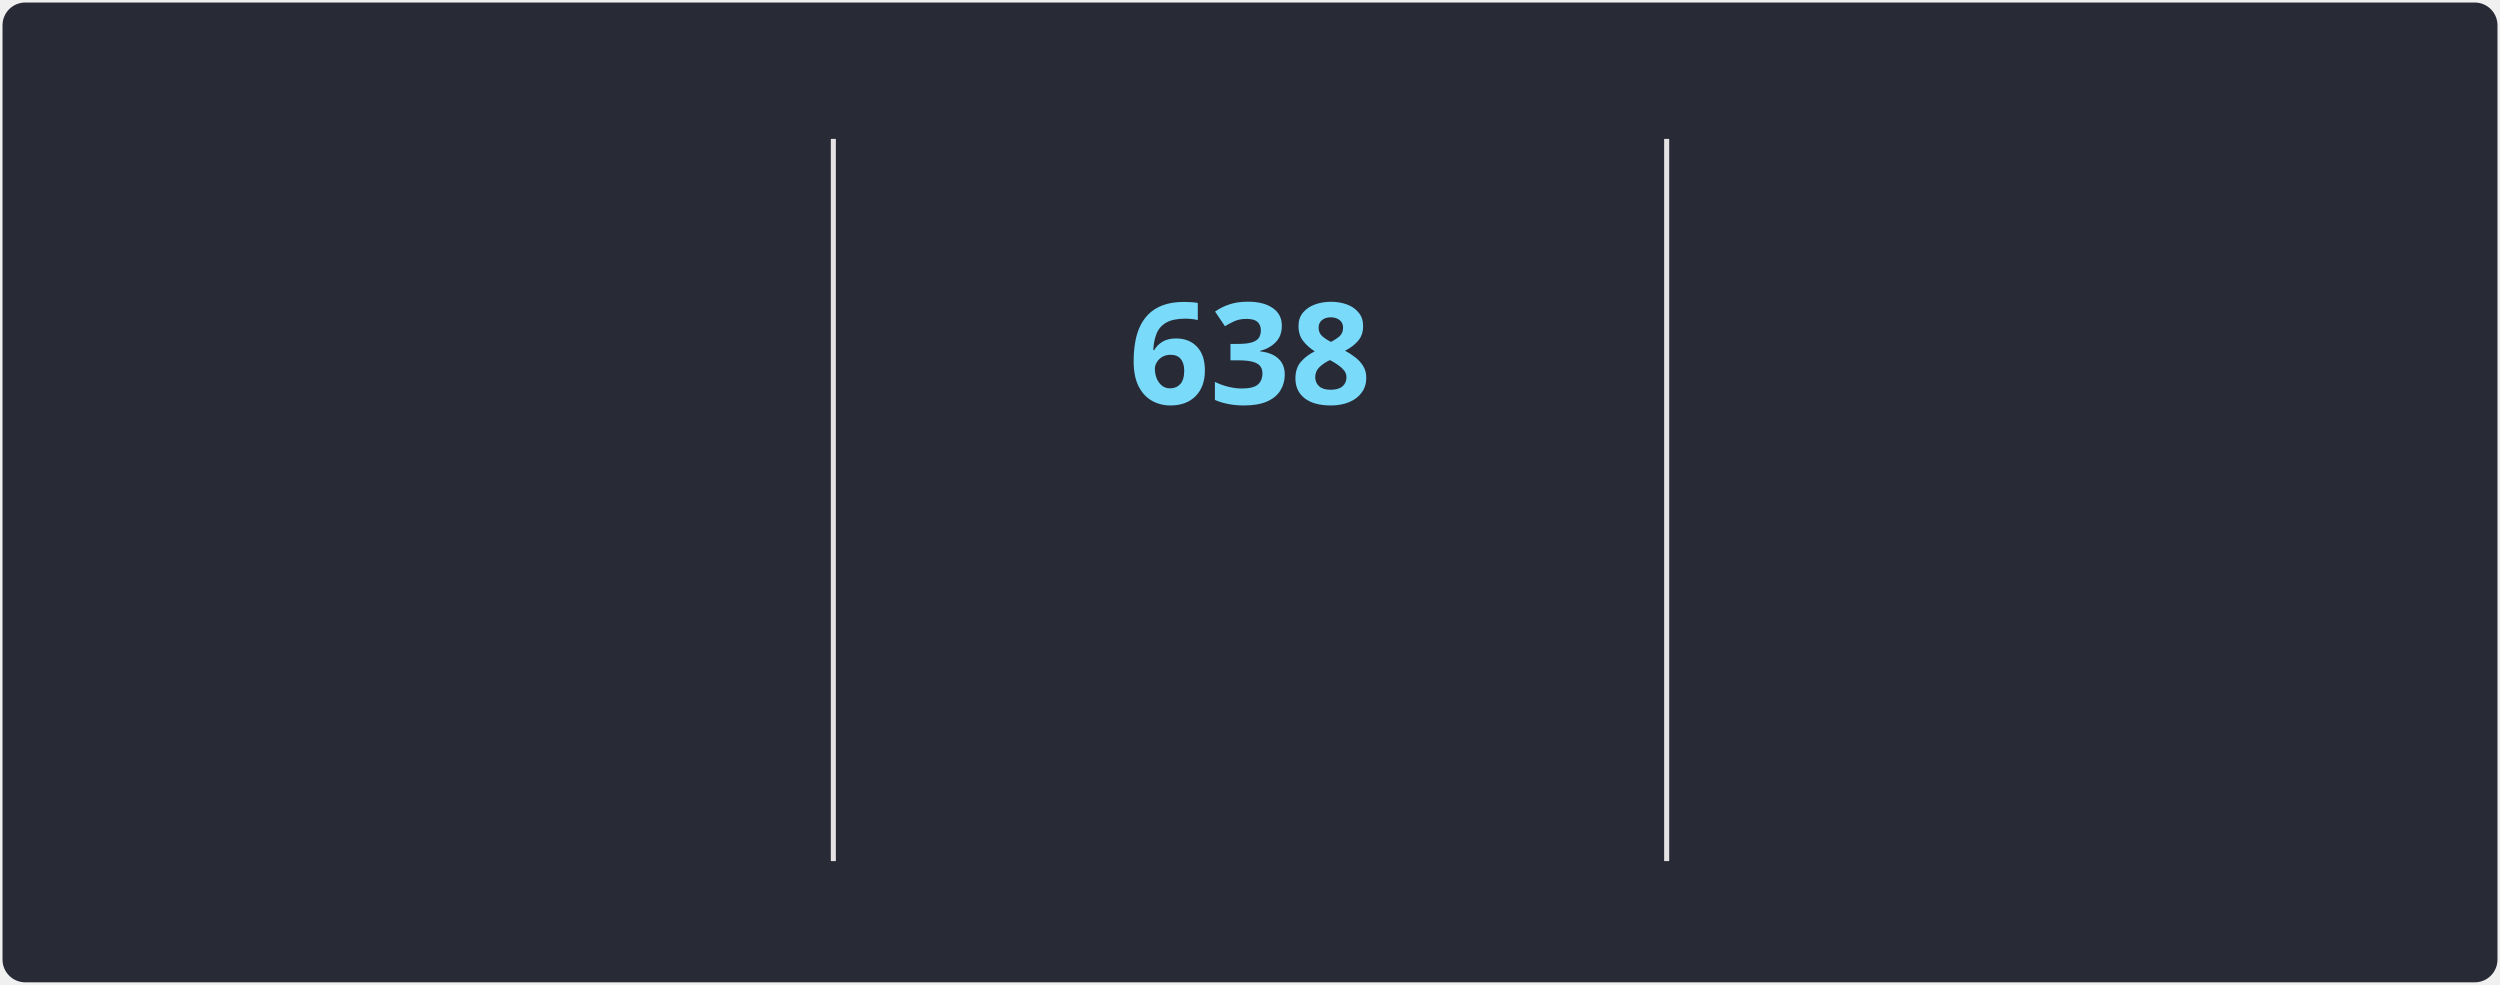
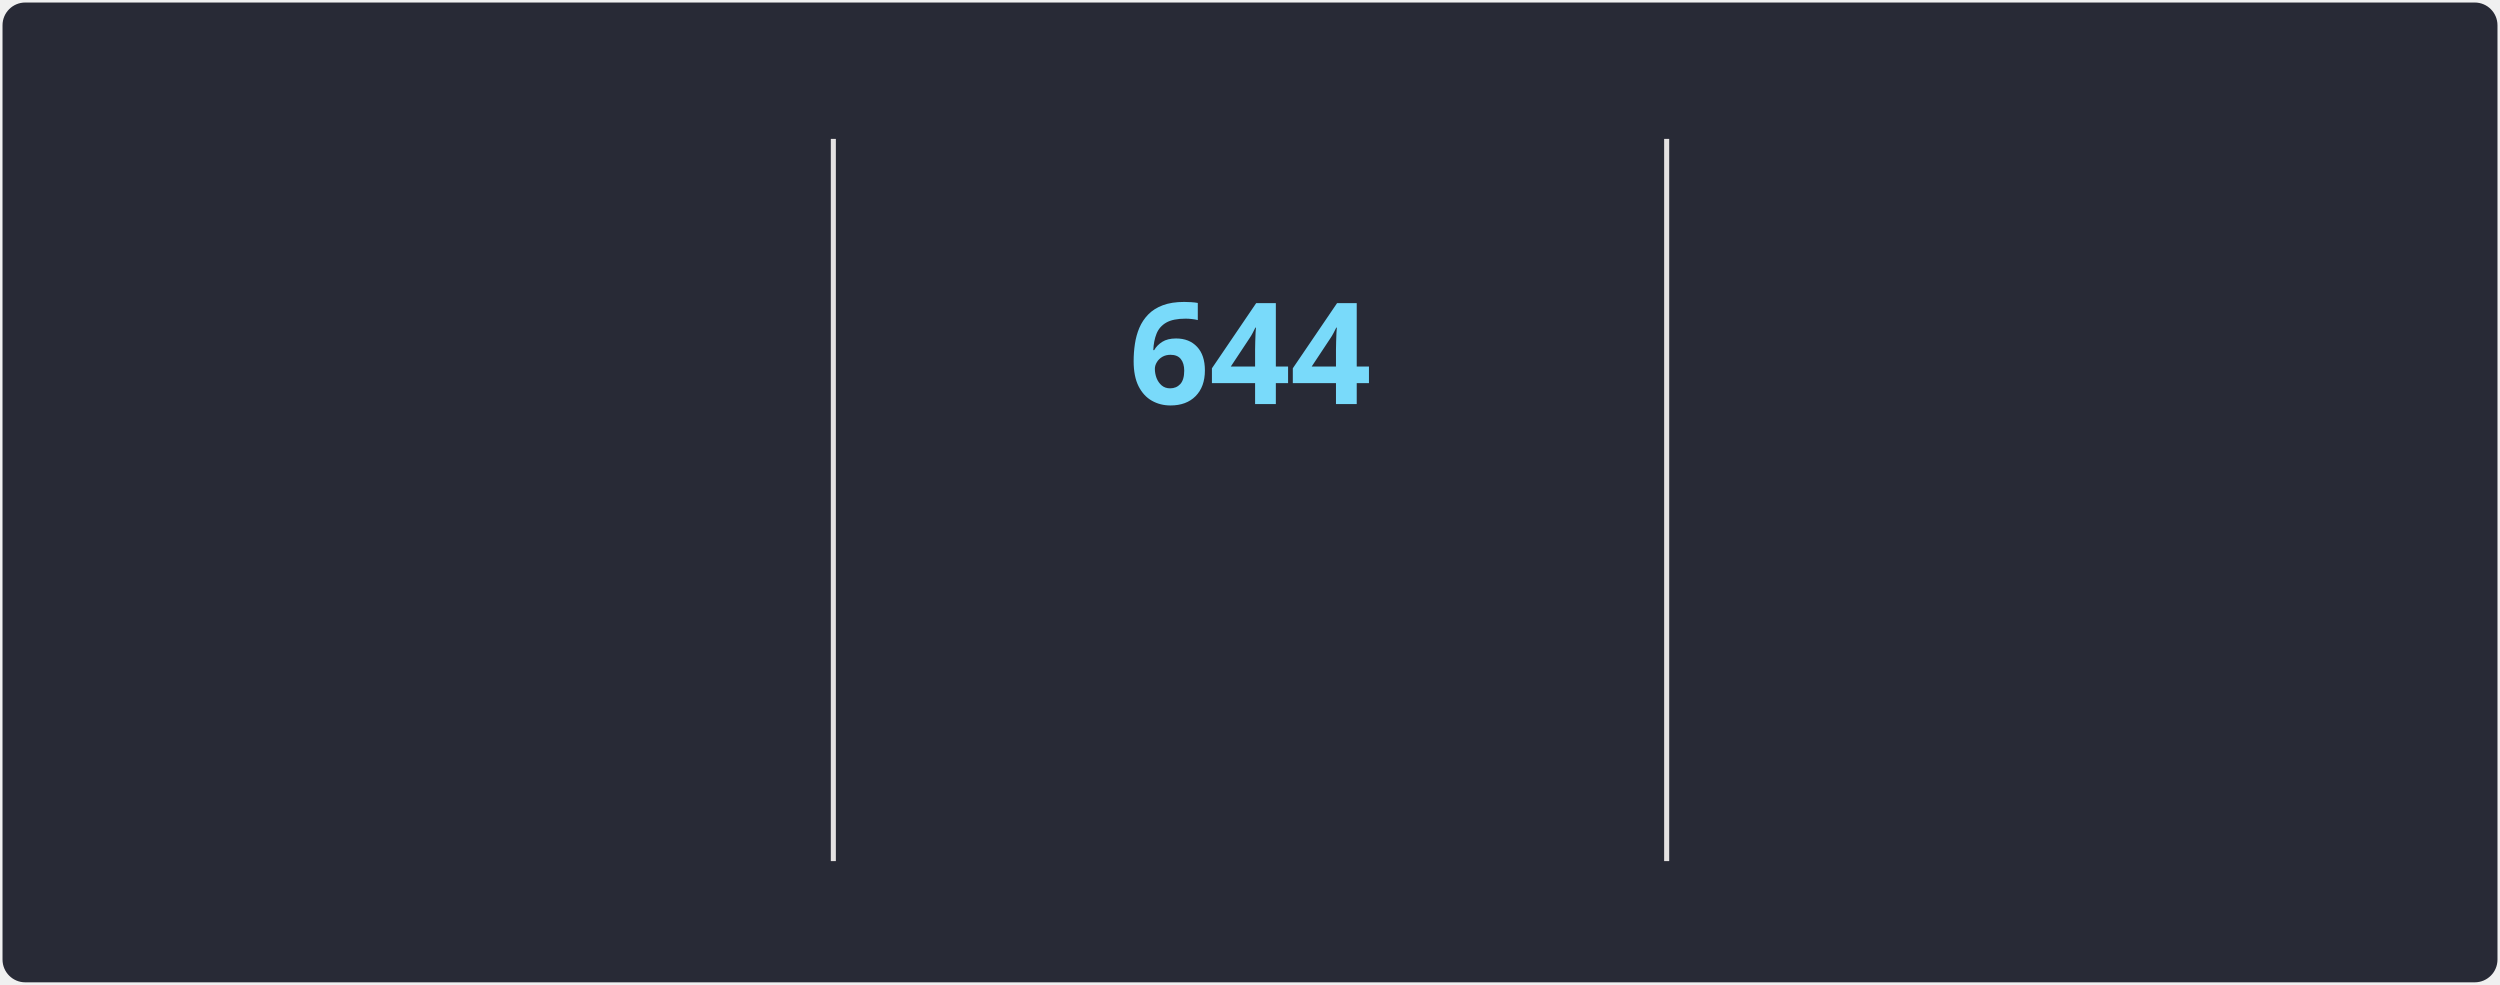
<svg xmlns="http://www.w3.org/2000/svg" style="isolation: isolate" viewBox="0 0 495 195" width="495px" height="195px" direction="ltr">
  <style>
            @keyframes currstreak {
                0% { font-size: 3px; opacity: 0.2; }
                80% { font-size: 34px; opacity: 1; }
                100% { font-size: 28px; opacity: 1; }
            }
            @keyframes fadein {
                0% { opacity: 0; }
                100% { opacity: 1; }
            }
        </style>
  <defs>
    <clipPath id="outer_rectangle">
      <rect width="495" height="195" rx="4.5" />
    </clipPath>
    <mask id="mask_out_ring_behind_fire">
      <rect width="495" height="195" fill="white" />
      <ellipse id="mask-ellipse" cx="247.5" cy="32" rx="13" ry="18" fill="black" />
    </mask>
  </defs>
  <g clip-path="url(#outer_rectangle)">
    <g style="isolation: isolate">
      <rect stroke="#000000" stroke-opacity="0" fill="#282A36" rx="4.5" x="0.5" y="0.5" width="494" height="194" />
    </g>
    <g style="isolation: isolate">
      <line x1="165" y1="28" x2="165" y2="170" vector-effect="non-scaling-stroke" stroke-width="1" stroke="#E4E2E2" stroke-linejoin="miter" stroke-linecap="square" stroke-miterlimit="3" />
      <line x1="330" y1="28" x2="330" y2="170" vector-effect="non-scaling-stroke" stroke-width="1" stroke="#E4E2E2" stroke-linejoin="miter" stroke-linecap="square" stroke-miterlimit="3" />
    </g>
    <g style="isolation: isolate">
      <g transform="translate(82.5, 48)">
        <text x="0" y="32" stroke-width="0" text-anchor="middle" fill="#FF6E96" stroke="none" font-family="&quot;Segoe UI&quot;, Ubuntu, sans-serif" font-weight="700" font-size="28px" font-style="normal" style="opacity: 0; animation: fadein 0.5s linear forwards 0.6s">
-                         71,378
+                         71,756
                    </text>
      </g>
      <g transform="translate(82.5, 84)">
        <text x="0" y="32" stroke-width="0" text-anchor="middle" fill="#FF6E96" stroke="none" font-family="&quot;Segoe UI&quot;, Ubuntu, sans-serif" font-weight="400" font-size="14px" font-style="normal" style="opacity: 0; animation: fadein 0.5s linear forwards 0.7s">
                        Total Contributions
                    </text>
      </g>
      <g transform="translate(82.5, 114)">
        <text x="0" y="32" stroke-width="0" text-anchor="middle" fill="#F8F8F2" stroke="none" font-family="&quot;Segoe UI&quot;, Ubuntu, sans-serif" font-weight="400" font-size="12px" font-style="normal" style="opacity: 0; animation: fadein 0.5s linear forwards 0.8s">
                        Jan 3, 2010 - Present
                    </text>
      </g>
    </g>
    <g style="isolation: isolate">
      <g transform="translate(247.5, 108)">
        <text x="0" y="32" stroke-width="0" text-anchor="middle" fill="#79DAFA" stroke="none" font-family="&quot;Segoe UI&quot;, Ubuntu, sans-serif" font-weight="700" font-size="14px" font-style="normal" style="opacity: 0; animation: fadein 0.5s linear forwards 0.9s">
                        Current Streak
                    </text>
      </g>
      <g transform="translate(247.5, 145)">
        <text x="0" y="21" stroke-width="0" text-anchor="middle" fill="#F8F8F2" stroke="none" font-family="&quot;Segoe UI&quot;, Ubuntu, sans-serif" font-weight="400" font-size="12px" font-style="normal" style="opacity: 0; animation: fadein 0.5s linear forwards 0.9s">
-                         Jan 26, 2025 - Oct 25
+                         Jan 26, 2025 - Oct 31
                    </text>
      </g>
      <g mask="url(#mask_out_ring_behind_fire)">
        <circle cx="247.5" cy="71" r="40" fill="none" stroke="#FF6E96" stroke-width="5" style="opacity: 0; animation: fadein 0.5s linear forwards 0.4s" />
      </g>
      <g transform="translate(247.5, 19.5)" stroke-opacity="0" style="opacity: 0; animation: fadein 0.5s linear forwards 0.6s">
        <path d="M -12 -0.5 L 15 -0.5 L 15 23.5 L -12 23.5 L -12 -0.5 Z" fill="none" />
        <path d="M 1.5 0.67 C 1.5 0.67 2.24 3.32 2.24 5.47 C 2.24 7.53 0.89 9.2 -1.17 9.2 C -3.23 9.2 -4.79 7.53 -4.79 5.47 L -4.76 5.11 C -6.78 7.51 -8 10.62 -8 13.99 C -8 18.41 -4.42 22 0 22 C 4.42 22 8 18.41 8 13.99 C 8 8.6 5.41 3.79 1.5 0.67 Z M -0.29 19 C -2.07 19 -3.51 17.6 -3.51 15.86 C -3.51 14.24 -2.46 13.1 -0.7 12.74 C 1.07 12.38 2.9 11.53 3.92 10.16 C 4.31 11.45 4.51 12.81 4.51 14.2 C 4.51 16.85 2.36 19 -0.29 19 Z" fill="#FF6E96" stroke-opacity="0" />
      </g>
      <g transform="translate(247.5, 48)">
        <text x="0" y="32" stroke-width="0" text-anchor="middle" fill="#79DAFA" stroke="none" font-family="&quot;Segoe UI&quot;, Ubuntu, sans-serif" font-weight="700" font-size="28px" font-style="normal" style="animation: currstreak 0.6s linear forwards">
-                         638
+                         644
                    </text>
      </g>
    </g>
    <g style="isolation: isolate">
      <g transform="translate(412.5, 48)">
        <text x="0" y="32" stroke-width="0" text-anchor="middle" fill="#FF6E96" stroke="none" font-family="&quot;Segoe UI&quot;, Ubuntu, sans-serif" font-weight="700" font-size="28px" font-style="normal" style="opacity: 0; animation: fadein 0.5s linear forwards 1.2s">
-                         638
+                         644
                    </text>
      </g>
      <g transform="translate(412.5, 84)">
        <text x="0" y="32" stroke-width="0" text-anchor="middle" fill="#FF6E96" stroke="none" font-family="&quot;Segoe UI&quot;, Ubuntu, sans-serif" font-weight="400" font-size="14px" font-style="normal" style="opacity: 0; animation: fadein 0.5s linear forwards 1.3s">
                        Longest Streak
                    </text>
      </g>
      <g transform="translate(412.5, 114)">
        <text x="0" y="32" stroke-width="0" text-anchor="middle" fill="#F8F8F2" stroke="none" font-family="&quot;Segoe UI&quot;, Ubuntu, sans-serif" font-weight="400" font-size="12px" font-style="normal" style="opacity: 0; animation: fadein 0.5s linear forwards 1.4s">
-                         Jan 26, 2025 - Oct 25
+                         Jan 26, 2025 - Oct 31
                    </text>
      </g>
    </g>
  </g>
</svg>
